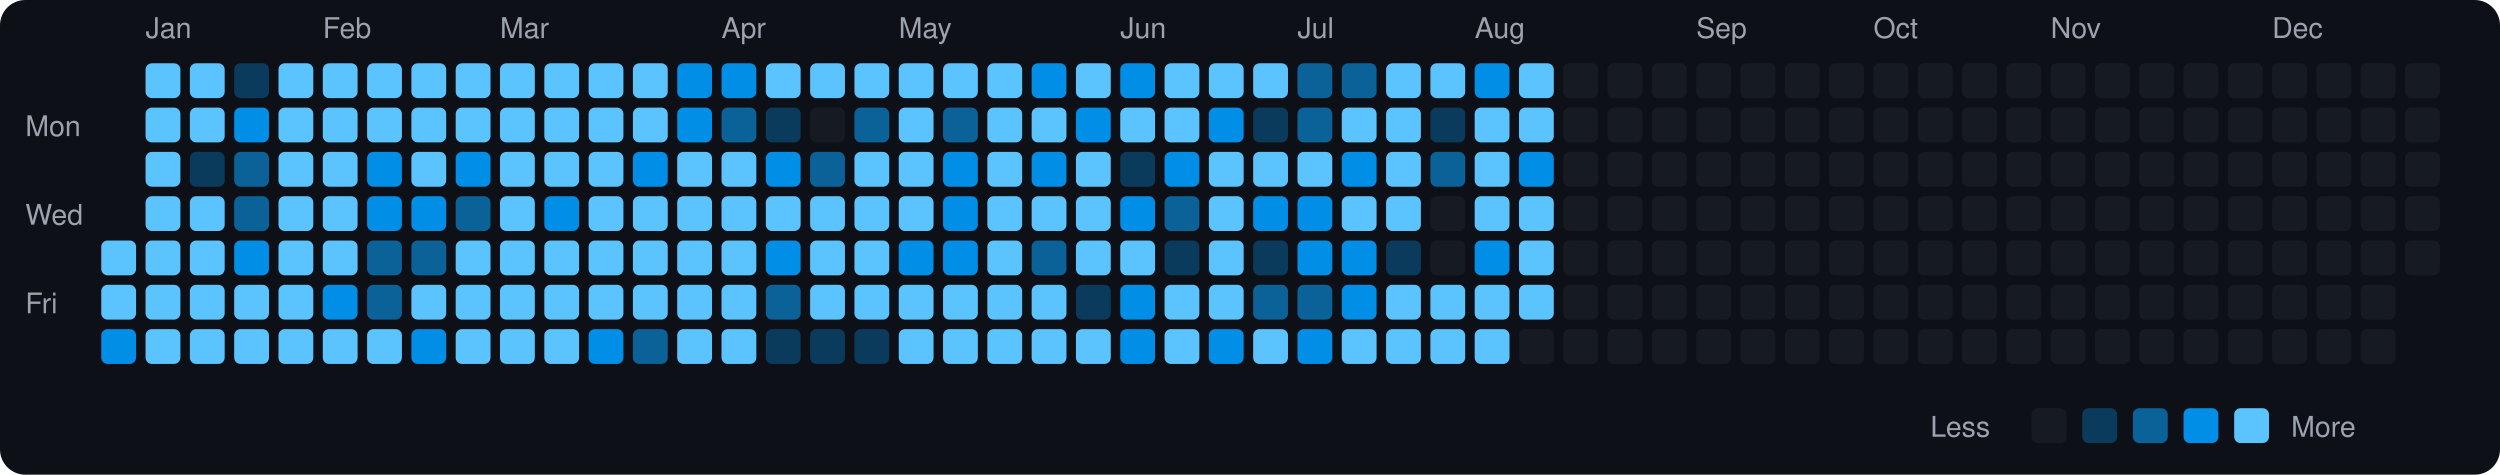
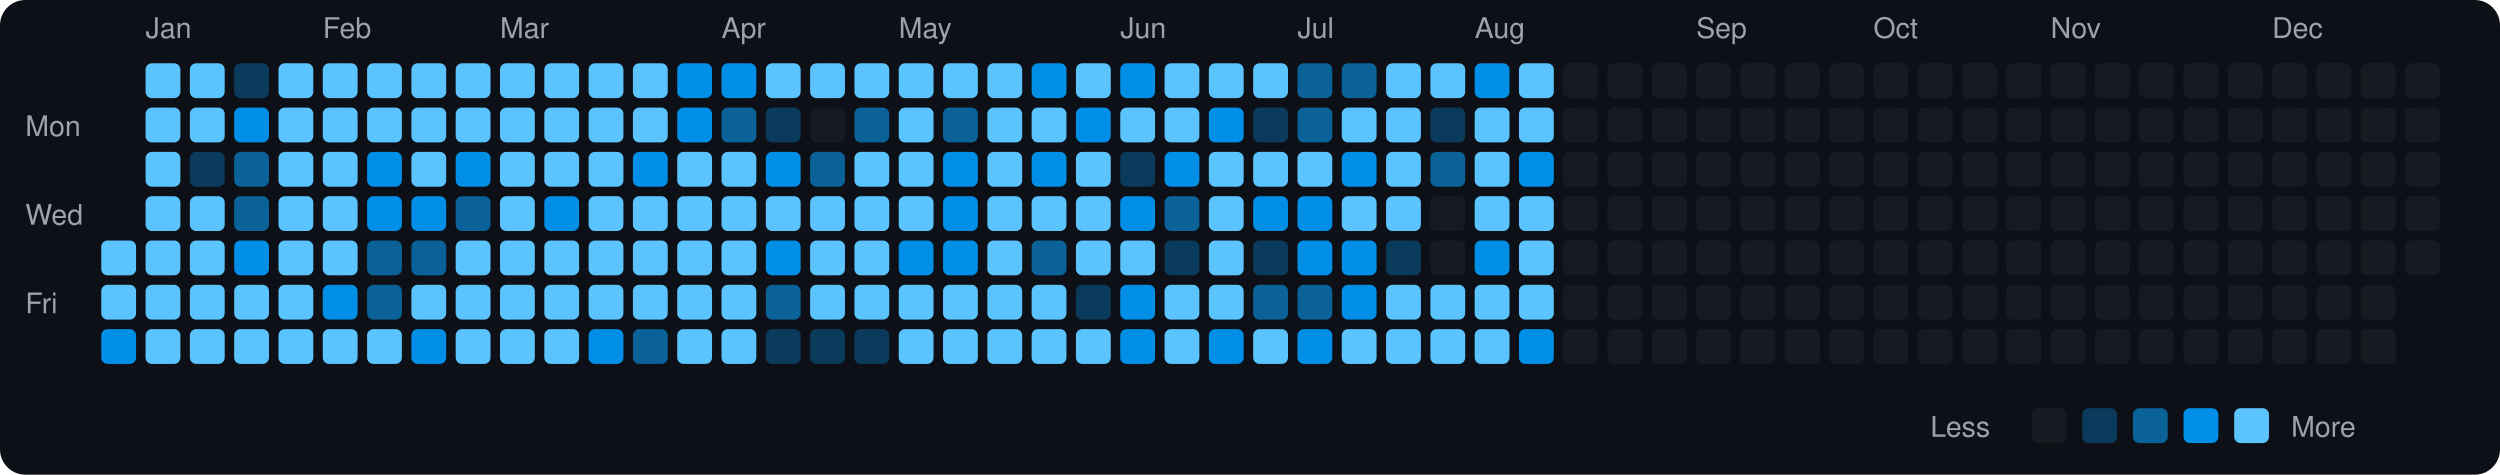
<svg xmlns="http://www.w3.org/2000/svg" viewBox="0 0 790 150" width="790" height="150">
  <rect width="790" height="150" fill="#0d1117" rx="8" ry="8" />
  <text x="8" y="43" fill="#9ca3af" font-size="9" font-family="-apple-system, BlinkMacSystemFont, 'Segoe UI', Helvetica, Arial, sans-serif">Mon</text>
  <text x="8" y="71" fill="#9ca3af" font-size="9" font-family="-apple-system, BlinkMacSystemFont, 'Segoe UI', Helvetica, Arial, sans-serif">Wed</text>
  <text x="8" y="99" fill="#9ca3af" font-size="9" font-family="-apple-system, BlinkMacSystemFont, 'Segoe UI', Helvetica, Arial, sans-serif">Fri</text>
  <rect x="32" y="76" width="11" height="11" rx="2" ry="2" fill="#5bc4ff">
    </rect>
  <rect x="32" y="90" width="11" height="11" rx="2" ry="2" fill="#5bc4ff">
    </rect>
  <rect x="32" y="104" width="11" height="11" rx="2" ry="2" fill="#008ee6">
    </rect>
  <text x="46" y="12" fill="#9ca3af" font-size="9" font-family="-apple-system, BlinkMacSystemFont, 'Segoe UI', Helvetica, Arial, sans-serif">Jan</text>
  <rect x="46" y="20" width="11" height="11" rx="2" ry="2" fill="#5bc4ff">
    </rect>
  <rect x="46" y="34" width="11" height="11" rx="2" ry="2" fill="#5bc4ff">
    </rect>
  <rect x="46" y="48" width="11" height="11" rx="2" ry="2" fill="#5bc4ff">
    </rect>
  <rect x="46" y="62" width="11" height="11" rx="2" ry="2" fill="#5bc4ff">
    </rect>
  <rect x="46" y="76" width="11" height="11" rx="2" ry="2" fill="#5bc4ff">
    </rect>
  <rect x="46" y="90" width="11" height="11" rx="2" ry="2" fill="#5bc4ff">
    </rect>
  <rect x="46" y="104" width="11" height="11" rx="2" ry="2" fill="#5bc4ff">
    </rect>
  <rect x="60" y="20" width="11" height="11" rx="2" ry="2" fill="#5bc4ff">
    </rect>
  <rect x="60" y="34" width="11" height="11" rx="2" ry="2" fill="#5bc4ff">
    </rect>
  <rect x="60" y="48" width="11" height="11" rx="2" ry="2" fill="#0b3b5c">
    </rect>
  <rect x="60" y="62" width="11" height="11" rx="2" ry="2" fill="#5bc4ff">
    </rect>
  <rect x="60" y="76" width="11" height="11" rx="2" ry="2" fill="#5bc4ff">
    </rect>
  <rect x="60" y="90" width="11" height="11" rx="2" ry="2" fill="#5bc4ff">
    </rect>
  <rect x="60" y="104" width="11" height="11" rx="2" ry="2" fill="#5bc4ff">
    </rect>
  <rect x="74" y="20" width="11" height="11" rx="2" ry="2" fill="#0b3b5c">
    </rect>
  <rect x="74" y="34" width="11" height="11" rx="2" ry="2" fill="#008ee6">
    </rect>
  <rect x="74" y="48" width="11" height="11" rx="2" ry="2" fill="#0a6299">
    </rect>
  <rect x="74" y="62" width="11" height="11" rx="2" ry="2" fill="#0a6299">
    </rect>
  <rect x="74" y="76" width="11" height="11" rx="2" ry="2" fill="#008ee6">
    </rect>
  <rect x="74" y="90" width="11" height="11" rx="2" ry="2" fill="#5bc4ff">
    </rect>
  <rect x="74" y="104" width="11" height="11" rx="2" ry="2" fill="#5bc4ff">
    </rect>
  <rect x="88" y="20" width="11" height="11" rx="2" ry="2" fill="#5bc4ff">
    </rect>
  <rect x="88" y="34" width="11" height="11" rx="2" ry="2" fill="#5bc4ff">
    </rect>
  <rect x="88" y="48" width="11" height="11" rx="2" ry="2" fill="#5bc4ff">
    </rect>
  <rect x="88" y="62" width="11" height="11" rx="2" ry="2" fill="#5bc4ff">
    </rect>
  <rect x="88" y="76" width="11" height="11" rx="2" ry="2" fill="#5bc4ff">
    </rect>
  <rect x="88" y="90" width="11" height="11" rx="2" ry="2" fill="#5bc4ff">
    </rect>
  <rect x="88" y="104" width="11" height="11" rx="2" ry="2" fill="#5bc4ff">
    </rect>
  <text x="102" y="12" fill="#9ca3af" font-size="9" font-family="-apple-system, BlinkMacSystemFont, 'Segoe UI', Helvetica, Arial, sans-serif">Feb</text>
  <rect x="102" y="20" width="11" height="11" rx="2" ry="2" fill="#5bc4ff">
    </rect>
  <rect x="102" y="34" width="11" height="11" rx="2" ry="2" fill="#5bc4ff">
    </rect>
  <rect x="102" y="48" width="11" height="11" rx="2" ry="2" fill="#5bc4ff">
    </rect>
  <rect x="102" y="62" width="11" height="11" rx="2" ry="2" fill="#5bc4ff">
    </rect>
  <rect x="102" y="76" width="11" height="11" rx="2" ry="2" fill="#5bc4ff">
    </rect>
  <rect x="102" y="90" width="11" height="11" rx="2" ry="2" fill="#008ee6">
    </rect>
  <rect x="102" y="104" width="11" height="11" rx="2" ry="2" fill="#5bc4ff">
    </rect>
  <rect x="116" y="20" width="11" height="11" rx="2" ry="2" fill="#5bc4ff">
    </rect>
  <rect x="116" y="34" width="11" height="11" rx="2" ry="2" fill="#5bc4ff">
    </rect>
  <rect x="116" y="48" width="11" height="11" rx="2" ry="2" fill="#008ee6">
    </rect>
  <rect x="116" y="62" width="11" height="11" rx="2" ry="2" fill="#008ee6">
    </rect>
  <rect x="116" y="76" width="11" height="11" rx="2" ry="2" fill="#0a6299">
    </rect>
  <rect x="116" y="90" width="11" height="11" rx="2" ry="2" fill="#0a6299">
    </rect>
  <rect x="116" y="104" width="11" height="11" rx="2" ry="2" fill="#5bc4ff">
    </rect>
  <rect x="130" y="20" width="11" height="11" rx="2" ry="2" fill="#5bc4ff">
    </rect>
  <rect x="130" y="34" width="11" height="11" rx="2" ry="2" fill="#5bc4ff">
    </rect>
  <rect x="130" y="48" width="11" height="11" rx="2" ry="2" fill="#5bc4ff">
    </rect>
  <rect x="130" y="62" width="11" height="11" rx="2" ry="2" fill="#008ee6">
    </rect>
  <rect x="130" y="76" width="11" height="11" rx="2" ry="2" fill="#0a6299">
    </rect>
  <rect x="130" y="90" width="11" height="11" rx="2" ry="2" fill="#5bc4ff">
    </rect>
  <rect x="130" y="104" width="11" height="11" rx="2" ry="2" fill="#008ee6">
    </rect>
  <rect x="144" y="20" width="11" height="11" rx="2" ry="2" fill="#5bc4ff">
    </rect>
  <rect x="144" y="34" width="11" height="11" rx="2" ry="2" fill="#5bc4ff">
    </rect>
  <rect x="144" y="48" width="11" height="11" rx="2" ry="2" fill="#008ee6">
    </rect>
  <rect x="144" y="62" width="11" height="11" rx="2" ry="2" fill="#0a6299">
    </rect>
  <rect x="144" y="76" width="11" height="11" rx="2" ry="2" fill="#5bc4ff">
    </rect>
  <rect x="144" y="90" width="11" height="11" rx="2" ry="2" fill="#5bc4ff">
    </rect>
  <rect x="144" y="104" width="11" height="11" rx="2" ry="2" fill="#5bc4ff">
    </rect>
  <text x="158" y="12" fill="#9ca3af" font-size="9" font-family="-apple-system, BlinkMacSystemFont, 'Segoe UI', Helvetica, Arial, sans-serif">Mar</text>
  <rect x="158" y="20" width="11" height="11" rx="2" ry="2" fill="#5bc4ff">
    </rect>
  <rect x="158" y="34" width="11" height="11" rx="2" ry="2" fill="#5bc4ff">
    </rect>
  <rect x="158" y="48" width="11" height="11" rx="2" ry="2" fill="#5bc4ff">
    </rect>
  <rect x="158" y="62" width="11" height="11" rx="2" ry="2" fill="#5bc4ff">
    </rect>
  <rect x="158" y="76" width="11" height="11" rx="2" ry="2" fill="#5bc4ff">
    </rect>
  <rect x="158" y="90" width="11" height="11" rx="2" ry="2" fill="#5bc4ff">
    </rect>
  <rect x="158" y="104" width="11" height="11" rx="2" ry="2" fill="#5bc4ff">
    </rect>
  <rect x="172" y="20" width="11" height="11" rx="2" ry="2" fill="#5bc4ff">
    </rect>
  <rect x="172" y="34" width="11" height="11" rx="2" ry="2" fill="#5bc4ff">
    </rect>
  <rect x="172" y="48" width="11" height="11" rx="2" ry="2" fill="#5bc4ff">
    </rect>
  <rect x="172" y="62" width="11" height="11" rx="2" ry="2" fill="#008ee6">
    </rect>
  <rect x="172" y="76" width="11" height="11" rx="2" ry="2" fill="#5bc4ff">
    </rect>
  <rect x="172" y="90" width="11" height="11" rx="2" ry="2" fill="#5bc4ff">
    </rect>
  <rect x="172" y="104" width="11" height="11" rx="2" ry="2" fill="#5bc4ff">
    </rect>
  <rect x="186" y="20" width="11" height="11" rx="2" ry="2" fill="#5bc4ff">
    </rect>
  <rect x="186" y="34" width="11" height="11" rx="2" ry="2" fill="#5bc4ff">
    </rect>
  <rect x="186" y="48" width="11" height="11" rx="2" ry="2" fill="#5bc4ff">
    </rect>
  <rect x="186" y="62" width="11" height="11" rx="2" ry="2" fill="#5bc4ff">
    </rect>
  <rect x="186" y="76" width="11" height="11" rx="2" ry="2" fill="#5bc4ff">
    </rect>
  <rect x="186" y="90" width="11" height="11" rx="2" ry="2" fill="#5bc4ff">
    </rect>
  <rect x="186" y="104" width="11" height="11" rx="2" ry="2" fill="#008ee6">
    </rect>
  <rect x="200" y="20" width="11" height="11" rx="2" ry="2" fill="#5bc4ff">
    </rect>
  <rect x="200" y="34" width="11" height="11" rx="2" ry="2" fill="#5bc4ff">
    </rect>
  <rect x="200" y="48" width="11" height="11" rx="2" ry="2" fill="#008ee6">
    </rect>
  <rect x="200" y="62" width="11" height="11" rx="2" ry="2" fill="#5bc4ff">
    </rect>
  <rect x="200" y="76" width="11" height="11" rx="2" ry="2" fill="#5bc4ff">
    </rect>
  <rect x="200" y="90" width="11" height="11" rx="2" ry="2" fill="#5bc4ff">
    </rect>
  <rect x="200" y="104" width="11" height="11" rx="2" ry="2" fill="#0a6299">
    </rect>
  <rect x="214" y="20" width="11" height="11" rx="2" ry="2" fill="#008ee6">
    </rect>
  <rect x="214" y="34" width="11" height="11" rx="2" ry="2" fill="#008ee6">
    </rect>
  <rect x="214" y="48" width="11" height="11" rx="2" ry="2" fill="#5bc4ff">
    </rect>
  <rect x="214" y="62" width="11" height="11" rx="2" ry="2" fill="#5bc4ff">
    </rect>
  <rect x="214" y="76" width="11" height="11" rx="2" ry="2" fill="#5bc4ff">
    </rect>
  <rect x="214" y="90" width="11" height="11" rx="2" ry="2" fill="#5bc4ff">
    </rect>
  <rect x="214" y="104" width="11" height="11" rx="2" ry="2" fill="#5bc4ff">
    </rect>
  <text x="228" y="12" fill="#9ca3af" font-size="9" font-family="-apple-system, BlinkMacSystemFont, 'Segoe UI', Helvetica, Arial, sans-serif">Apr</text>
  <rect x="228" y="20" width="11" height="11" rx="2" ry="2" fill="#008ee6">
    </rect>
  <rect x="228" y="34" width="11" height="11" rx="2" ry="2" fill="#0a6299">
    </rect>
  <rect x="228" y="48" width="11" height="11" rx="2" ry="2" fill="#5bc4ff">
    </rect>
  <rect x="228" y="62" width="11" height="11" rx="2" ry="2" fill="#5bc4ff">
    </rect>
  <rect x="228" y="76" width="11" height="11" rx="2" ry="2" fill="#5bc4ff">
    </rect>
  <rect x="228" y="90" width="11" height="11" rx="2" ry="2" fill="#5bc4ff">
    </rect>
  <rect x="228" y="104" width="11" height="11" rx="2" ry="2" fill="#5bc4ff">
    </rect>
  <rect x="242" y="20" width="11" height="11" rx="2" ry="2" fill="#5bc4ff">
    </rect>
  <rect x="242" y="34" width="11" height="11" rx="2" ry="2" fill="#0b3b5c">
    </rect>
  <rect x="242" y="48" width="11" height="11" rx="2" ry="2" fill="#008ee6">
    </rect>
  <rect x="242" y="62" width="11" height="11" rx="2" ry="2" fill="#5bc4ff">
    </rect>
  <rect x="242" y="76" width="11" height="11" rx="2" ry="2" fill="#008ee6">
    </rect>
  <rect x="242" y="90" width="11" height="11" rx="2" ry="2" fill="#0a6299">
    </rect>
  <rect x="242" y="104" width="11" height="11" rx="2" ry="2" fill="#0b3b5c">
    </rect>
  <rect x="256" y="20" width="11" height="11" rx="2" ry="2" fill="#5bc4ff">
    </rect>
  <rect x="256" y="34" width="11" height="11" rx="2" ry="2" fill="#161b22">
    </rect>
  <rect x="256" y="48" width="11" height="11" rx="2" ry="2" fill="#0a6299">
    </rect>
  <rect x="256" y="62" width="11" height="11" rx="2" ry="2" fill="#5bc4ff">
    </rect>
  <rect x="256" y="76" width="11" height="11" rx="2" ry="2" fill="#5bc4ff">
    </rect>
  <rect x="256" y="90" width="11" height="11" rx="2" ry="2" fill="#5bc4ff">
    </rect>
  <rect x="256" y="104" width="11" height="11" rx="2" ry="2" fill="#0b3b5c">
    </rect>
  <rect x="270" y="20" width="11" height="11" rx="2" ry="2" fill="#5bc4ff">
    </rect>
  <rect x="270" y="34" width="11" height="11" rx="2" ry="2" fill="#0a6299">
    </rect>
  <rect x="270" y="48" width="11" height="11" rx="2" ry="2" fill="#5bc4ff">
    </rect>
  <rect x="270" y="62" width="11" height="11" rx="2" ry="2" fill="#5bc4ff">
    </rect>
  <rect x="270" y="76" width="11" height="11" rx="2" ry="2" fill="#5bc4ff">
    </rect>
  <rect x="270" y="90" width="11" height="11" rx="2" ry="2" fill="#5bc4ff">
    </rect>
  <rect x="270" y="104" width="11" height="11" rx="2" ry="2" fill="#0b3b5c">
    </rect>
  <text x="284" y="12" fill="#9ca3af" font-size="9" font-family="-apple-system, BlinkMacSystemFont, 'Segoe UI', Helvetica, Arial, sans-serif">May</text>
  <rect x="284" y="20" width="11" height="11" rx="2" ry="2" fill="#5bc4ff">
    </rect>
  <rect x="284" y="34" width="11" height="11" rx="2" ry="2" fill="#5bc4ff">
    </rect>
  <rect x="284" y="48" width="11" height="11" rx="2" ry="2" fill="#5bc4ff">
    </rect>
  <rect x="284" y="62" width="11" height="11" rx="2" ry="2" fill="#5bc4ff">
    </rect>
  <rect x="284" y="76" width="11" height="11" rx="2" ry="2" fill="#008ee6">
    </rect>
  <rect x="284" y="90" width="11" height="11" rx="2" ry="2" fill="#5bc4ff">
    </rect>
  <rect x="284" y="104" width="11" height="11" rx="2" ry="2" fill="#5bc4ff">
    </rect>
  <rect x="298" y="20" width="11" height="11" rx="2" ry="2" fill="#5bc4ff">
    </rect>
  <rect x="298" y="34" width="11" height="11" rx="2" ry="2" fill="#0a6299">
    </rect>
  <rect x="298" y="48" width="11" height="11" rx="2" ry="2" fill="#008ee6">
    </rect>
  <rect x="298" y="62" width="11" height="11" rx="2" ry="2" fill="#008ee6">
    </rect>
  <rect x="298" y="76" width="11" height="11" rx="2" ry="2" fill="#008ee6">
    </rect>
  <rect x="298" y="90" width="11" height="11" rx="2" ry="2" fill="#5bc4ff">
    </rect>
  <rect x="298" y="104" width="11" height="11" rx="2" ry="2" fill="#5bc4ff">
    </rect>
  <rect x="312" y="20" width="11" height="11" rx="2" ry="2" fill="#5bc4ff">
    </rect>
  <rect x="312" y="34" width="11" height="11" rx="2" ry="2" fill="#5bc4ff">
    </rect>
  <rect x="312" y="48" width="11" height="11" rx="2" ry="2" fill="#5bc4ff">
    </rect>
  <rect x="312" y="62" width="11" height="11" rx="2" ry="2" fill="#5bc4ff">
    </rect>
  <rect x="312" y="76" width="11" height="11" rx="2" ry="2" fill="#5bc4ff">
    </rect>
  <rect x="312" y="90" width="11" height="11" rx="2" ry="2" fill="#5bc4ff">
    </rect>
  <rect x="312" y="104" width="11" height="11" rx="2" ry="2" fill="#5bc4ff">
    </rect>
  <rect x="326" y="20" width="11" height="11" rx="2" ry="2" fill="#008ee6">
    </rect>
  <rect x="326" y="34" width="11" height="11" rx="2" ry="2" fill="#5bc4ff">
    </rect>
  <rect x="326" y="48" width="11" height="11" rx="2" ry="2" fill="#008ee6">
    </rect>
  <rect x="326" y="62" width="11" height="11" rx="2" ry="2" fill="#5bc4ff">
    </rect>
  <rect x="326" y="76" width="11" height="11" rx="2" ry="2" fill="#0a6299">
    </rect>
  <rect x="326" y="90" width="11" height="11" rx="2" ry="2" fill="#5bc4ff">
    </rect>
  <rect x="326" y="104" width="11" height="11" rx="2" ry="2" fill="#5bc4ff">
    </rect>
  <rect x="340" y="20" width="11" height="11" rx="2" ry="2" fill="#5bc4ff">
    </rect>
  <rect x="340" y="34" width="11" height="11" rx="2" ry="2" fill="#008ee6">
    </rect>
  <rect x="340" y="48" width="11" height="11" rx="2" ry="2" fill="#5bc4ff">
    </rect>
  <rect x="340" y="62" width="11" height="11" rx="2" ry="2" fill="#5bc4ff">
    </rect>
  <rect x="340" y="76" width="11" height="11" rx="2" ry="2" fill="#5bc4ff">
    </rect>
  <rect x="340" y="90" width="11" height="11" rx="2" ry="2" fill="#0b3b5c">
    </rect>
  <rect x="340" y="104" width="11" height="11" rx="2" ry="2" fill="#5bc4ff">
    </rect>
  <text x="354" y="12" fill="#9ca3af" font-size="9" font-family="-apple-system, BlinkMacSystemFont, 'Segoe UI', Helvetica, Arial, sans-serif">Jun</text>
  <rect x="354" y="20" width="11" height="11" rx="2" ry="2" fill="#008ee6">
    </rect>
  <rect x="354" y="34" width="11" height="11" rx="2" ry="2" fill="#5bc4ff">
    </rect>
  <rect x="354" y="48" width="11" height="11" rx="2" ry="2" fill="#0b3b5c">
    </rect>
  <rect x="354" y="62" width="11" height="11" rx="2" ry="2" fill="#008ee6">
    </rect>
  <rect x="354" y="76" width="11" height="11" rx="2" ry="2" fill="#5bc4ff">
    </rect>
  <rect x="354" y="90" width="11" height="11" rx="2" ry="2" fill="#008ee6">
    </rect>
  <rect x="354" y="104" width="11" height="11" rx="2" ry="2" fill="#008ee6">
    </rect>
  <rect x="368" y="20" width="11" height="11" rx="2" ry="2" fill="#5bc4ff">
    </rect>
  <rect x="368" y="34" width="11" height="11" rx="2" ry="2" fill="#5bc4ff">
    </rect>
  <rect x="368" y="48" width="11" height="11" rx="2" ry="2" fill="#008ee6">
    </rect>
  <rect x="368" y="62" width="11" height="11" rx="2" ry="2" fill="#0a6299">
    </rect>
  <rect x="368" y="76" width="11" height="11" rx="2" ry="2" fill="#0b3b5c">
    </rect>
  <rect x="368" y="90" width="11" height="11" rx="2" ry="2" fill="#5bc4ff">
    </rect>
  <rect x="368" y="104" width="11" height="11" rx="2" ry="2" fill="#5bc4ff">
    </rect>
  <rect x="382" y="20" width="11" height="11" rx="2" ry="2" fill="#5bc4ff">
    </rect>
  <rect x="382" y="34" width="11" height="11" rx="2" ry="2" fill="#008ee6">
    </rect>
  <rect x="382" y="48" width="11" height="11" rx="2" ry="2" fill="#5bc4ff">
    </rect>
  <rect x="382" y="62" width="11" height="11" rx="2" ry="2" fill="#5bc4ff">
    </rect>
  <rect x="382" y="76" width="11" height="11" rx="2" ry="2" fill="#5bc4ff">
    </rect>
  <rect x="382" y="90" width="11" height="11" rx="2" ry="2" fill="#5bc4ff">
    </rect>
  <rect x="382" y="104" width="11" height="11" rx="2" ry="2" fill="#008ee6">
    </rect>
  <rect x="396" y="20" width="11" height="11" rx="2" ry="2" fill="#5bc4ff">
    </rect>
  <rect x="396" y="34" width="11" height="11" rx="2" ry="2" fill="#0b3b5c">
    </rect>
  <rect x="396" y="48" width="11" height="11" rx="2" ry="2" fill="#5bc4ff">
    </rect>
  <rect x="396" y="62" width="11" height="11" rx="2" ry="2" fill="#008ee6">
    </rect>
  <rect x="396" y="76" width="11" height="11" rx="2" ry="2" fill="#0b3b5c">
    </rect>
  <rect x="396" y="90" width="11" height="11" rx="2" ry="2" fill="#0a6299">
    </rect>
  <rect x="396" y="104" width="11" height="11" rx="2" ry="2" fill="#5bc4ff">
    </rect>
  <text x="410" y="12" fill="#9ca3af" font-size="9" font-family="-apple-system, BlinkMacSystemFont, 'Segoe UI', Helvetica, Arial, sans-serif">Jul</text>
  <rect x="410" y="20" width="11" height="11" rx="2" ry="2" fill="#0a6299">
    </rect>
  <rect x="410" y="34" width="11" height="11" rx="2" ry="2" fill="#0a6299">
    </rect>
  <rect x="410" y="48" width="11" height="11" rx="2" ry="2" fill="#5bc4ff">
    </rect>
  <rect x="410" y="62" width="11" height="11" rx="2" ry="2" fill="#008ee6">
    </rect>
  <rect x="410" y="76" width="11" height="11" rx="2" ry="2" fill="#008ee6">
    </rect>
  <rect x="410" y="90" width="11" height="11" rx="2" ry="2" fill="#0a6299">
    </rect>
  <rect x="410" y="104" width="11" height="11" rx="2" ry="2" fill="#008ee6">
    </rect>
  <rect x="424" y="20" width="11" height="11" rx="2" ry="2" fill="#0a6299">
    </rect>
  <rect x="424" y="34" width="11" height="11" rx="2" ry="2" fill="#5bc4ff">
    </rect>
  <rect x="424" y="48" width="11" height="11" rx="2" ry="2" fill="#008ee6">
    </rect>
  <rect x="424" y="62" width="11" height="11" rx="2" ry="2" fill="#5bc4ff">
    </rect>
  <rect x="424" y="76" width="11" height="11" rx="2" ry="2" fill="#008ee6">
    </rect>
  <rect x="424" y="90" width="11" height="11" rx="2" ry="2" fill="#008ee6">
    </rect>
  <rect x="424" y="104" width="11" height="11" rx="2" ry="2" fill="#5bc4ff">
    </rect>
  <rect x="438" y="20" width="11" height="11" rx="2" ry="2" fill="#5bc4ff">
    </rect>
  <rect x="438" y="34" width="11" height="11" rx="2" ry="2" fill="#5bc4ff">
    </rect>
  <rect x="438" y="48" width="11" height="11" rx="2" ry="2" fill="#5bc4ff">
    </rect>
  <rect x="438" y="62" width="11" height="11" rx="2" ry="2" fill="#5bc4ff">
    </rect>
  <rect x="438" y="76" width="11" height="11" rx="2" ry="2" fill="#0b3b5c">
    </rect>
  <rect x="438" y="90" width="11" height="11" rx="2" ry="2" fill="#5bc4ff">
    </rect>
  <rect x="438" y="104" width="11" height="11" rx="2" ry="2" fill="#5bc4ff">
    </rect>
  <rect x="452" y="20" width="11" height="11" rx="2" ry="2" fill="#5bc4ff">
    </rect>
  <rect x="452" y="34" width="11" height="11" rx="2" ry="2" fill="#0b3b5c">
    </rect>
  <rect x="452" y="48" width="11" height="11" rx="2" ry="2" fill="#0a6299">
    </rect>
  <rect x="452" y="62" width="11" height="11" rx="2" ry="2" fill="#161b22">
    </rect>
  <rect x="452" y="76" width="11" height="11" rx="2" ry="2" fill="#161b22">
    </rect>
  <rect x="452" y="90" width="11" height="11" rx="2" ry="2" fill="#5bc4ff">
    </rect>
  <rect x="452" y="104" width="11" height="11" rx="2" ry="2" fill="#5bc4ff">
    </rect>
  <text x="466" y="12" fill="#9ca3af" font-size="9" font-family="-apple-system, BlinkMacSystemFont, 'Segoe UI', Helvetica, Arial, sans-serif">Aug</text>
  <rect x="466" y="20" width="11" height="11" rx="2" ry="2" fill="#008ee6">
    </rect>
  <rect x="466" y="34" width="11" height="11" rx="2" ry="2" fill="#5bc4ff">
    </rect>
  <rect x="466" y="48" width="11" height="11" rx="2" ry="2" fill="#5bc4ff">
    </rect>
  <rect x="466" y="62" width="11" height="11" rx="2" ry="2" fill="#5bc4ff">
    </rect>
  <rect x="466" y="76" width="11" height="11" rx="2" ry="2" fill="#008ee6">
    </rect>
  <rect x="466" y="90" width="11" height="11" rx="2" ry="2" fill="#5bc4ff">
    </rect>
  <rect x="466" y="104" width="11" height="11" rx="2" ry="2" fill="#5bc4ff">
    </rect>
  <rect x="480" y="20" width="11" height="11" rx="2" ry="2" fill="#5bc4ff">
    </rect>
  <rect x="480" y="34" width="11" height="11" rx="2" ry="2" fill="#5bc4ff">
    </rect>
  <rect x="480" y="48" width="11" height="11" rx="2" ry="2" fill="#008ee6">
    </rect>
  <rect x="480" y="62" width="11" height="11" rx="2" ry="2" fill="#5bc4ff">
    </rect>
  <rect x="480" y="76" width="11" height="11" rx="2" ry="2" fill="#5bc4ff">
    </rect>
  <rect x="480" y="90" width="11" height="11" rx="2" ry="2" fill="#5bc4ff">
    </rect>
-   <rect x="480" y="104" width="11" height="11" rx="2" ry="2" fill="#161b22">
+   <rect x="480" y="104" width="11" height="11" rx="2" ry="2" fill="#008ee6">
    </rect>
  <rect x="494" y="20" width="11" height="11" rx="2" ry="2" fill="#161b22">
    </rect>
  <rect x="494" y="34" width="11" height="11" rx="2" ry="2" fill="#161b22">
    </rect>
  <rect x="494" y="48" width="11" height="11" rx="2" ry="2" fill="#161b22">
    </rect>
  <rect x="494" y="62" width="11" height="11" rx="2" ry="2" fill="#161b22">
    </rect>
  <rect x="494" y="76" width="11" height="11" rx="2" ry="2" fill="#161b22">
    </rect>
  <rect x="494" y="90" width="11" height="11" rx="2" ry="2" fill="#161b22">
    </rect>
  <rect x="494" y="104" width="11" height="11" rx="2" ry="2" fill="#161b22">
    </rect>
  <rect x="508" y="20" width="11" height="11" rx="2" ry="2" fill="#161b22">
    </rect>
  <rect x="508" y="34" width="11" height="11" rx="2" ry="2" fill="#161b22">
    </rect>
  <rect x="508" y="48" width="11" height="11" rx="2" ry="2" fill="#161b22">
    </rect>
  <rect x="508" y="62" width="11" height="11" rx="2" ry="2" fill="#161b22">
    </rect>
  <rect x="508" y="76" width="11" height="11" rx="2" ry="2" fill="#161b22">
    </rect>
  <rect x="508" y="90" width="11" height="11" rx="2" ry="2" fill="#161b22">
    </rect>
  <rect x="508" y="104" width="11" height="11" rx="2" ry="2" fill="#161b22">
    </rect>
  <rect x="522" y="20" width="11" height="11" rx="2" ry="2" fill="#161b22">
    </rect>
  <rect x="522" y="34" width="11" height="11" rx="2" ry="2" fill="#161b22">
    </rect>
  <rect x="522" y="48" width="11" height="11" rx="2" ry="2" fill="#161b22">
    </rect>
  <rect x="522" y="62" width="11" height="11" rx="2" ry="2" fill="#161b22">
    </rect>
  <rect x="522" y="76" width="11" height="11" rx="2" ry="2" fill="#161b22">
    </rect>
  <rect x="522" y="90" width="11" height="11" rx="2" ry="2" fill="#161b22">
    </rect>
  <rect x="522" y="104" width="11" height="11" rx="2" ry="2" fill="#161b22">
    </rect>
  <text x="536" y="12" fill="#9ca3af" font-size="9" font-family="-apple-system, BlinkMacSystemFont, 'Segoe UI', Helvetica, Arial, sans-serif">Sep</text>
  <rect x="536" y="20" width="11" height="11" rx="2" ry="2" fill="#161b22">
    </rect>
  <rect x="536" y="34" width="11" height="11" rx="2" ry="2" fill="#161b22">
    </rect>
  <rect x="536" y="48" width="11" height="11" rx="2" ry="2" fill="#161b22">
    </rect>
  <rect x="536" y="62" width="11" height="11" rx="2" ry="2" fill="#161b22">
    </rect>
  <rect x="536" y="76" width="11" height="11" rx="2" ry="2" fill="#161b22">
    </rect>
  <rect x="536" y="90" width="11" height="11" rx="2" ry="2" fill="#161b22">
    </rect>
  <rect x="536" y="104" width="11" height="11" rx="2" ry="2" fill="#161b22">
    </rect>
  <rect x="550" y="20" width="11" height="11" rx="2" ry="2" fill="#161b22">
    </rect>
  <rect x="550" y="34" width="11" height="11" rx="2" ry="2" fill="#161b22">
    </rect>
  <rect x="550" y="48" width="11" height="11" rx="2" ry="2" fill="#161b22">
    </rect>
  <rect x="550" y="62" width="11" height="11" rx="2" ry="2" fill="#161b22">
    </rect>
  <rect x="550" y="76" width="11" height="11" rx="2" ry="2" fill="#161b22">
    </rect>
  <rect x="550" y="90" width="11" height="11" rx="2" ry="2" fill="#161b22">
    </rect>
  <rect x="550" y="104" width="11" height="11" rx="2" ry="2" fill="#161b22">
    </rect>
  <rect x="564" y="20" width="11" height="11" rx="2" ry="2" fill="#161b22">
    </rect>
  <rect x="564" y="34" width="11" height="11" rx="2" ry="2" fill="#161b22">
    </rect>
  <rect x="564" y="48" width="11" height="11" rx="2" ry="2" fill="#161b22">
    </rect>
  <rect x="564" y="62" width="11" height="11" rx="2" ry="2" fill="#161b22">
    </rect>
  <rect x="564" y="76" width="11" height="11" rx="2" ry="2" fill="#161b22">
    </rect>
  <rect x="564" y="90" width="11" height="11" rx="2" ry="2" fill="#161b22">
    </rect>
  <rect x="564" y="104" width="11" height="11" rx="2" ry="2" fill="#161b22">
    </rect>
  <rect x="578" y="20" width="11" height="11" rx="2" ry="2" fill="#161b22">
    </rect>
  <rect x="578" y="34" width="11" height="11" rx="2" ry="2" fill="#161b22">
    </rect>
  <rect x="578" y="48" width="11" height="11" rx="2" ry="2" fill="#161b22">
    </rect>
  <rect x="578" y="62" width="11" height="11" rx="2" ry="2" fill="#161b22">
    </rect>
  <rect x="578" y="76" width="11" height="11" rx="2" ry="2" fill="#161b22">
    </rect>
  <rect x="578" y="90" width="11" height="11" rx="2" ry="2" fill="#161b22">
    </rect>
  <rect x="578" y="104" width="11" height="11" rx="2" ry="2" fill="#161b22">
    </rect>
  <text x="592" y="12" fill="#9ca3af" font-size="9" font-family="-apple-system, BlinkMacSystemFont, 'Segoe UI', Helvetica, Arial, sans-serif">Oct</text>
  <rect x="592" y="20" width="11" height="11" rx="2" ry="2" fill="#161b22">
    </rect>
  <rect x="592" y="34" width="11" height="11" rx="2" ry="2" fill="#161b22">
    </rect>
  <rect x="592" y="48" width="11" height="11" rx="2" ry="2" fill="#161b22">
    </rect>
  <rect x="592" y="62" width="11" height="11" rx="2" ry="2" fill="#161b22">
    </rect>
  <rect x="592" y="76" width="11" height="11" rx="2" ry="2" fill="#161b22">
    </rect>
  <rect x="592" y="90" width="11" height="11" rx="2" ry="2" fill="#161b22">
    </rect>
  <rect x="592" y="104" width="11" height="11" rx="2" ry="2" fill="#161b22">
    </rect>
  <rect x="606" y="20" width="11" height="11" rx="2" ry="2" fill="#161b22">
    </rect>
  <rect x="606" y="34" width="11" height="11" rx="2" ry="2" fill="#161b22">
    </rect>
  <rect x="606" y="48" width="11" height="11" rx="2" ry="2" fill="#161b22">
    </rect>
  <rect x="606" y="62" width="11" height="11" rx="2" ry="2" fill="#161b22">
    </rect>
  <rect x="606" y="76" width="11" height="11" rx="2" ry="2" fill="#161b22">
    </rect>
  <rect x="606" y="90" width="11" height="11" rx="2" ry="2" fill="#161b22">
    </rect>
  <rect x="606" y="104" width="11" height="11" rx="2" ry="2" fill="#161b22">
    </rect>
  <rect x="620" y="20" width="11" height="11" rx="2" ry="2" fill="#161b22">
    </rect>
  <rect x="620" y="34" width="11" height="11" rx="2" ry="2" fill="#161b22">
    </rect>
  <rect x="620" y="48" width="11" height="11" rx="2" ry="2" fill="#161b22">
    </rect>
  <rect x="620" y="62" width="11" height="11" rx="2" ry="2" fill="#161b22">
    </rect>
  <rect x="620" y="76" width="11" height="11" rx="2" ry="2" fill="#161b22">
    </rect>
  <rect x="620" y="90" width="11" height="11" rx="2" ry="2" fill="#161b22">
    </rect>
  <rect x="620" y="104" width="11" height="11" rx="2" ry="2" fill="#161b22">
    </rect>
  <rect x="634" y="20" width="11" height="11" rx="2" ry="2" fill="#161b22">
    </rect>
  <rect x="634" y="34" width="11" height="11" rx="2" ry="2" fill="#161b22">
    </rect>
  <rect x="634" y="48" width="11" height="11" rx="2" ry="2" fill="#161b22">
    </rect>
  <rect x="634" y="62" width="11" height="11" rx="2" ry="2" fill="#161b22">
    </rect>
  <rect x="634" y="76" width="11" height="11" rx="2" ry="2" fill="#161b22">
    </rect>
  <rect x="634" y="90" width="11" height="11" rx="2" ry="2" fill="#161b22">
    </rect>
  <rect x="634" y="104" width="11" height="11" rx="2" ry="2" fill="#161b22">
    </rect>
  <text x="648" y="12" fill="#9ca3af" font-size="9" font-family="-apple-system, BlinkMacSystemFont, 'Segoe UI', Helvetica, Arial, sans-serif">Nov</text>
  <rect x="648" y="20" width="11" height="11" rx="2" ry="2" fill="#161b22">
    </rect>
  <rect x="648" y="34" width="11" height="11" rx="2" ry="2" fill="#161b22">
    </rect>
  <rect x="648" y="48" width="11" height="11" rx="2" ry="2" fill="#161b22">
    </rect>
  <rect x="648" y="62" width="11" height="11" rx="2" ry="2" fill="#161b22">
    </rect>
  <rect x="648" y="76" width="11" height="11" rx="2" ry="2" fill="#161b22">
    </rect>
  <rect x="648" y="90" width="11" height="11" rx="2" ry="2" fill="#161b22">
    </rect>
  <rect x="648" y="104" width="11" height="11" rx="2" ry="2" fill="#161b22">
    </rect>
  <rect x="662" y="20" width="11" height="11" rx="2" ry="2" fill="#161b22">
    </rect>
  <rect x="662" y="34" width="11" height="11" rx="2" ry="2" fill="#161b22">
    </rect>
  <rect x="662" y="48" width="11" height="11" rx="2" ry="2" fill="#161b22">
    </rect>
  <rect x="662" y="62" width="11" height="11" rx="2" ry="2" fill="#161b22">
    </rect>
  <rect x="662" y="76" width="11" height="11" rx="2" ry="2" fill="#161b22">
    </rect>
  <rect x="662" y="90" width="11" height="11" rx="2" ry="2" fill="#161b22">
    </rect>
  <rect x="662" y="104" width="11" height="11" rx="2" ry="2" fill="#161b22">
    </rect>
  <rect x="676" y="20" width="11" height="11" rx="2" ry="2" fill="#161b22">
    </rect>
  <rect x="676" y="34" width="11" height="11" rx="2" ry="2" fill="#161b22">
    </rect>
  <rect x="676" y="48" width="11" height="11" rx="2" ry="2" fill="#161b22">
    </rect>
  <rect x="676" y="62" width="11" height="11" rx="2" ry="2" fill="#161b22">
    </rect>
  <rect x="676" y="76" width="11" height="11" rx="2" ry="2" fill="#161b22">
    </rect>
  <rect x="676" y="90" width="11" height="11" rx="2" ry="2" fill="#161b22">
    </rect>
  <rect x="676" y="104" width="11" height="11" rx="2" ry="2" fill="#161b22">
    </rect>
  <rect x="690" y="20" width="11" height="11" rx="2" ry="2" fill="#161b22">
    </rect>
  <rect x="690" y="34" width="11" height="11" rx="2" ry="2" fill="#161b22">
    </rect>
  <rect x="690" y="48" width="11" height="11" rx="2" ry="2" fill="#161b22">
    </rect>
  <rect x="690" y="62" width="11" height="11" rx="2" ry="2" fill="#161b22">
    </rect>
  <rect x="690" y="76" width="11" height="11" rx="2" ry="2" fill="#161b22">
    </rect>
  <rect x="690" y="90" width="11" height="11" rx="2" ry="2" fill="#161b22">
    </rect>
  <rect x="690" y="104" width="11" height="11" rx="2" ry="2" fill="#161b22">
    </rect>
  <rect x="704" y="20" width="11" height="11" rx="2" ry="2" fill="#161b22">
    </rect>
  <rect x="704" y="34" width="11" height="11" rx="2" ry="2" fill="#161b22">
    </rect>
  <rect x="704" y="48" width="11" height="11" rx="2" ry="2" fill="#161b22">
    </rect>
  <rect x="704" y="62" width="11" height="11" rx="2" ry="2" fill="#161b22">
    </rect>
  <rect x="704" y="76" width="11" height="11" rx="2" ry="2" fill="#161b22">
    </rect>
  <rect x="704" y="90" width="11" height="11" rx="2" ry="2" fill="#161b22">
    </rect>
  <rect x="704" y="104" width="11" height="11" rx="2" ry="2" fill="#161b22">
    </rect>
  <text x="718" y="12" fill="#9ca3af" font-size="9" font-family="-apple-system, BlinkMacSystemFont, 'Segoe UI', Helvetica, Arial, sans-serif">Dec</text>
  <rect x="718" y="20" width="11" height="11" rx="2" ry="2" fill="#161b22">
    </rect>
  <rect x="718" y="34" width="11" height="11" rx="2" ry="2" fill="#161b22">
    </rect>
  <rect x="718" y="48" width="11" height="11" rx="2" ry="2" fill="#161b22">
    </rect>
  <rect x="718" y="62" width="11" height="11" rx="2" ry="2" fill="#161b22">
    </rect>
  <rect x="718" y="76" width="11" height="11" rx="2" ry="2" fill="#161b22">
    </rect>
  <rect x="718" y="90" width="11" height="11" rx="2" ry="2" fill="#161b22">
    </rect>
  <rect x="718" y="104" width="11" height="11" rx="2" ry="2" fill="#161b22">
    </rect>
  <rect x="732" y="20" width="11" height="11" rx="2" ry="2" fill="#161b22">
    </rect>
  <rect x="732" y="34" width="11" height="11" rx="2" ry="2" fill="#161b22">
    </rect>
  <rect x="732" y="48" width="11" height="11" rx="2" ry="2" fill="#161b22">
    </rect>
  <rect x="732" y="62" width="11" height="11" rx="2" ry="2" fill="#161b22">
    </rect>
  <rect x="732" y="76" width="11" height="11" rx="2" ry="2" fill="#161b22">
    </rect>
  <rect x="732" y="90" width="11" height="11" rx="2" ry="2" fill="#161b22">
    </rect>
  <rect x="732" y="104" width="11" height="11" rx="2" ry="2" fill="#161b22">
    </rect>
  <rect x="746" y="20" width="11" height="11" rx="2" ry="2" fill="#161b22">
    </rect>
  <rect x="746" y="34" width="11" height="11" rx="2" ry="2" fill="#161b22">
    </rect>
  <rect x="746" y="48" width="11" height="11" rx="2" ry="2" fill="#161b22">
    </rect>
  <rect x="746" y="62" width="11" height="11" rx="2" ry="2" fill="#161b22">
    </rect>
  <rect x="746" y="76" width="11" height="11" rx="2" ry="2" fill="#161b22">
    </rect>
  <rect x="746" y="90" width="11" height="11" rx="2" ry="2" fill="#161b22">
    </rect>
  <rect x="746" y="104" width="11" height="11" rx="2" ry="2" fill="#161b22">
    </rect>
  <rect x="760" y="20" width="11" height="11" rx="2" ry="2" fill="#161b22">
    </rect>
  <rect x="760" y="34" width="11" height="11" rx="2" ry="2" fill="#161b22">
    </rect>
  <rect x="760" y="48" width="11" height="11" rx="2" ry="2" fill="#161b22">
    </rect>
  <rect x="760" y="62" width="11" height="11" rx="2" ry="2" fill="#161b22">
    </rect>
  <rect x="760" y="76" width="11" height="11" rx="2" ry="2" fill="#161b22">
    </rect>
  <text x="610" y="138" fill="#9ca3af" font-size="9" font-family="-apple-system, BlinkMacSystemFont, 'Segoe UI', Helvetica, Arial, sans-serif">Less</text>
  <rect x="642" y="129" width="11" height="11" rx="2" ry="2" fill="#161b22" />
  <rect x="658" y="129" width="11" height="11" rx="2" ry="2" fill="#0b3b5c" />
  <rect x="674" y="129" width="11" height="11" rx="2" ry="2" fill="#0a6299" />
  <rect x="690" y="129" width="11" height="11" rx="2" ry="2" fill="#008ee6" />
  <rect x="706" y="129" width="11" height="11" rx="2" ry="2" fill="#5bc4ff" />
  <text x="724" y="138" fill="#9ca3af" font-size="9" font-family="-apple-system, BlinkMacSystemFont, 'Segoe UI', Helvetica, Arial, sans-serif">More</text>
</svg>
